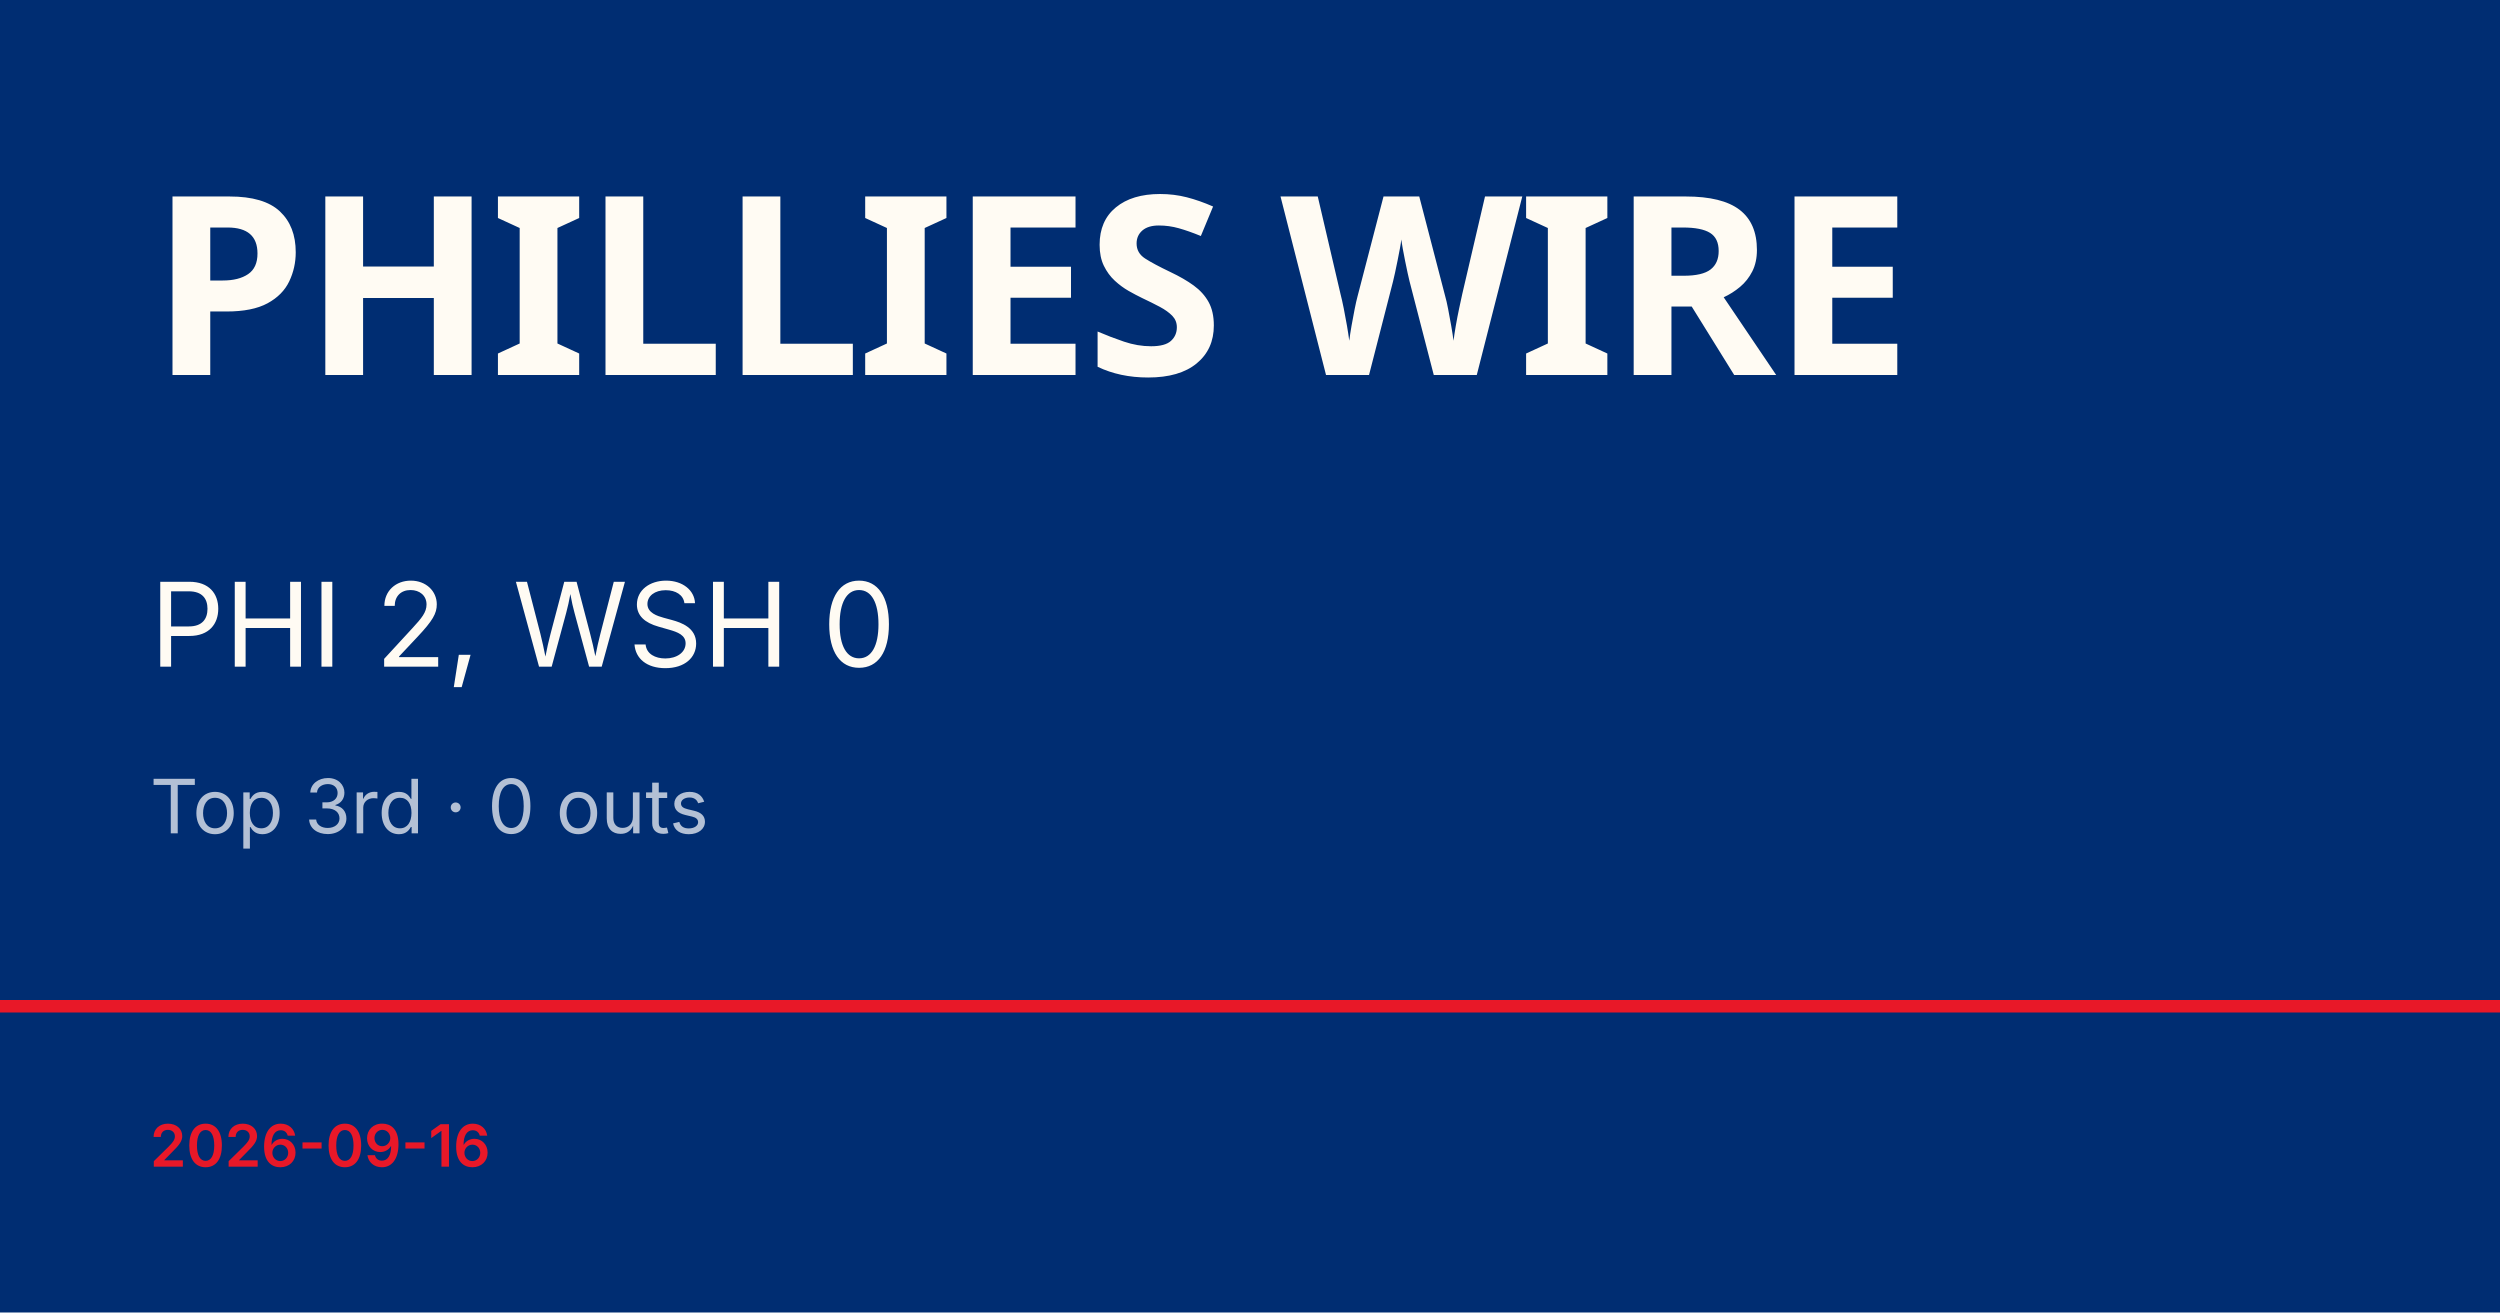
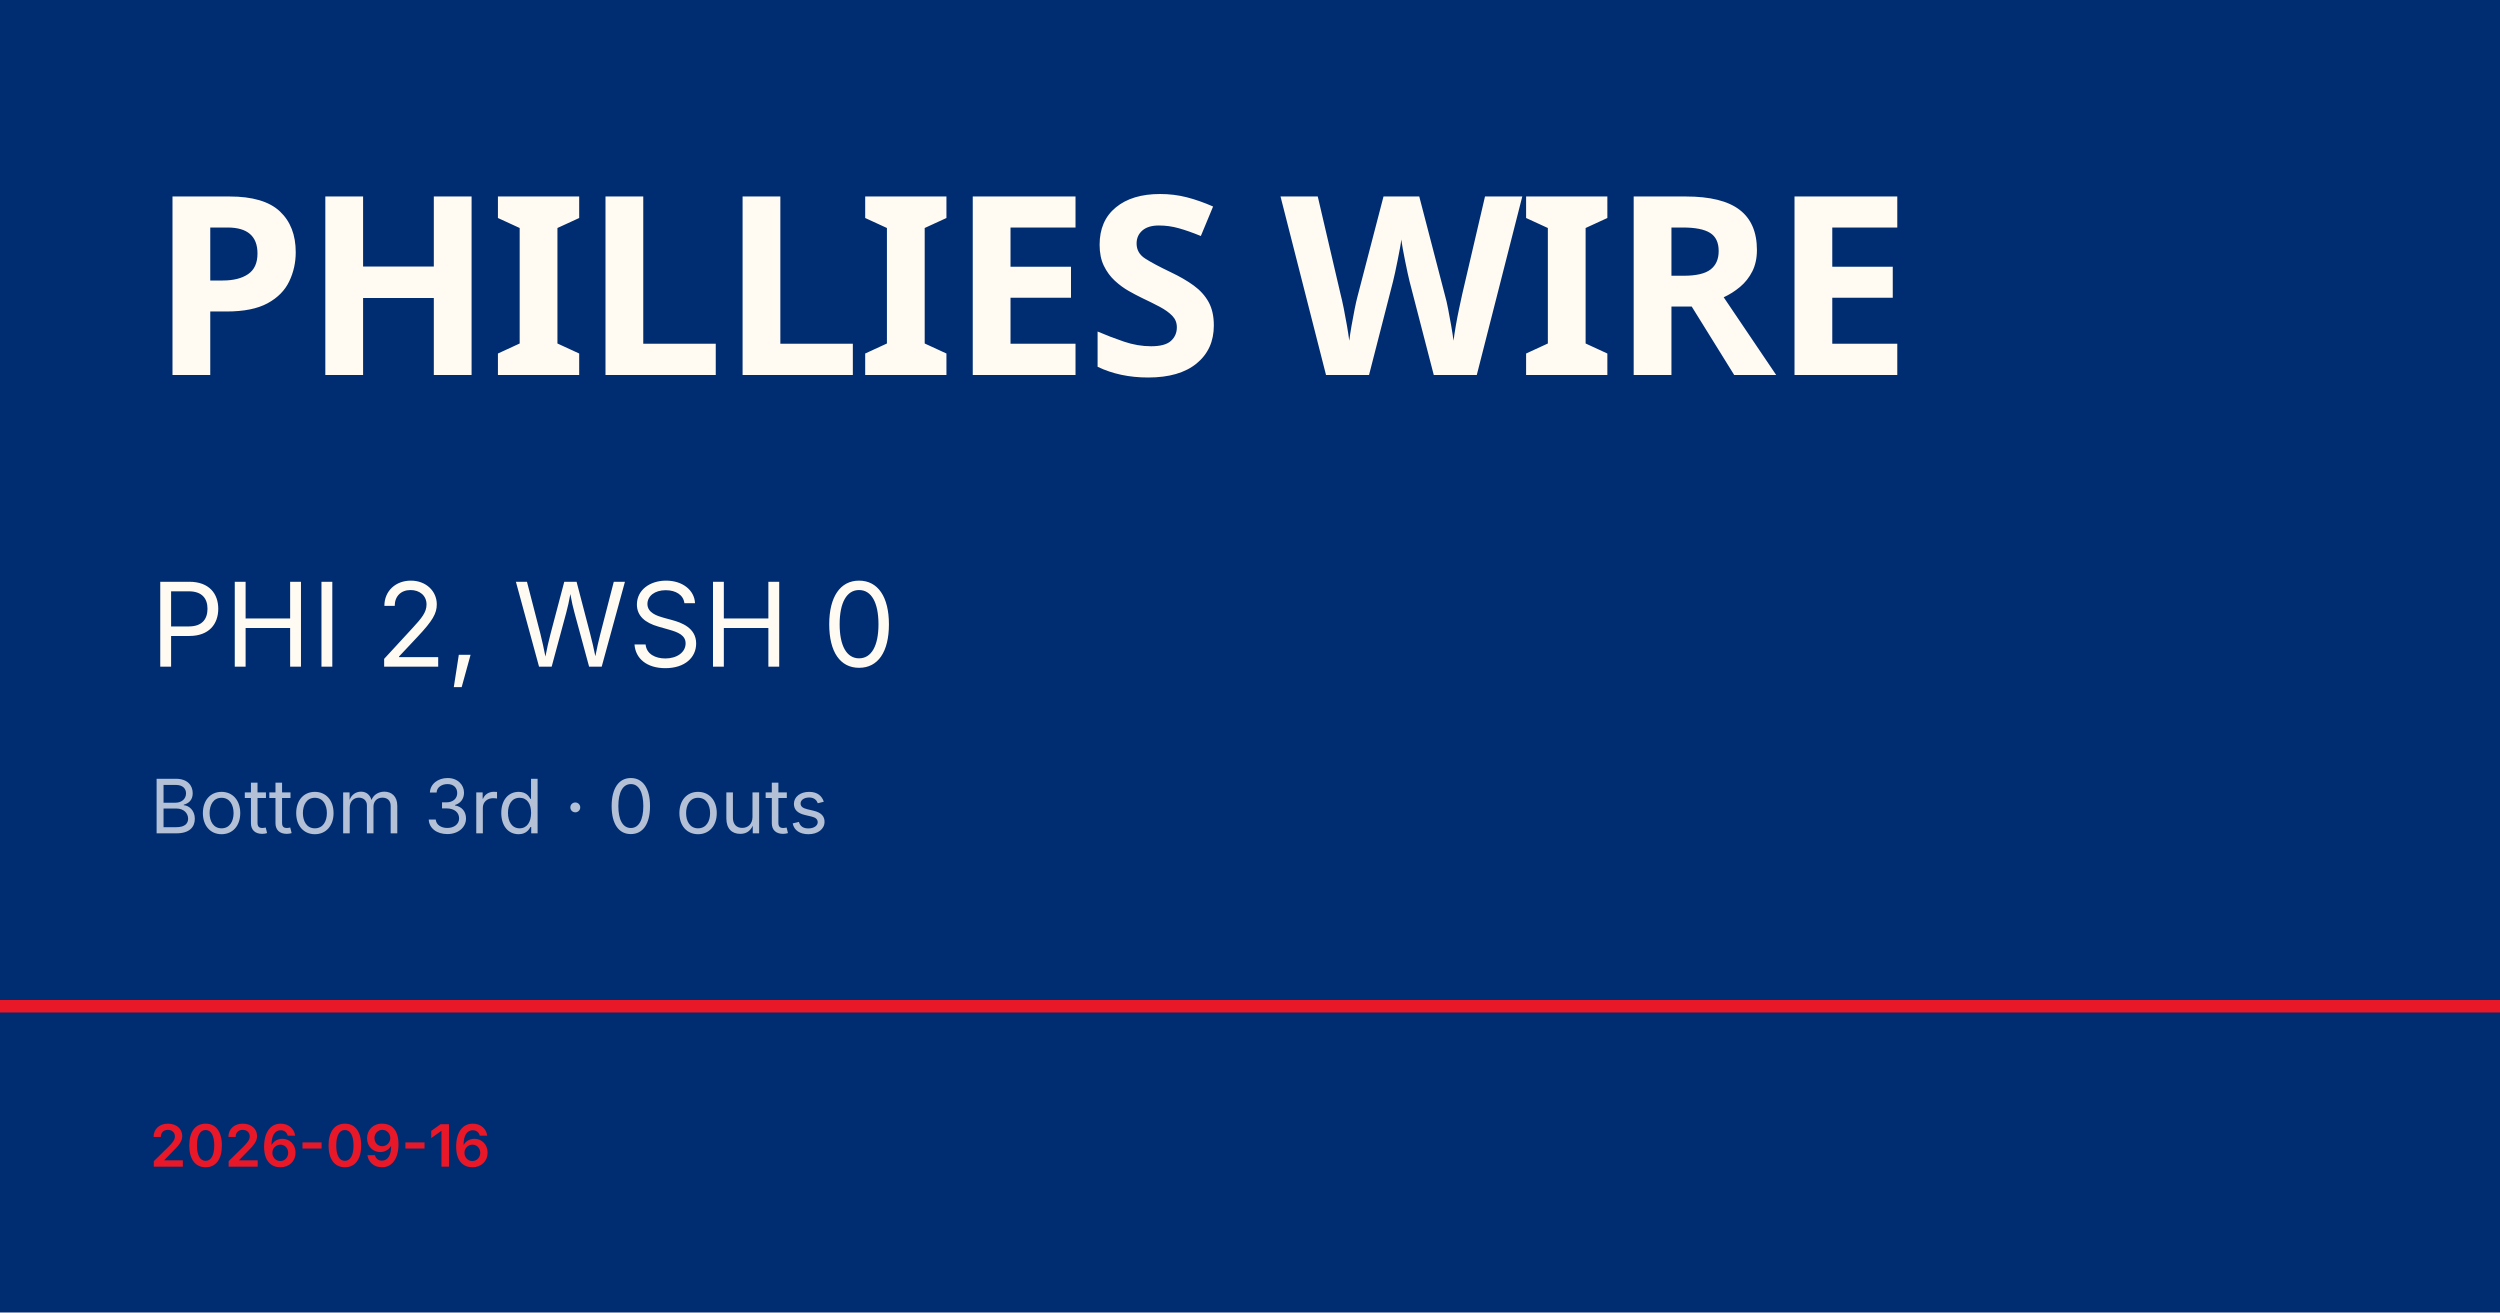
<svg xmlns="http://www.w3.org/2000/svg" viewBox="0 0 1200 630">
  <rect width="1200" height="630" fill="#002d72" />
  <rect y="480" width="1200" height="6" fill="#e81828" />
  <text x="72" y="180" font-family="Barlow Condensed, Impact, sans-serif" font-size="120" font-weight="900" fill="#fffbf3" letter-spacing="-2">PHILLIES WIRE</text>
  <text x="72" y="320" font-family="Inter, Helvetica, sans-serif" font-size="56" fill="#fffbf3">PHI 2, WSH 0</text>
-   <text x="72" y="400" font-family="Inter, Helvetica, sans-serif" font-size="36" fill="rgba(255,255,255,0.7)">Top 3rd · 0 outs</text>
+   <text x="72" y="400" font-family="Inter, Helvetica, sans-serif" font-size="36" fill="rgba(255,255,255,0.7)">Bottom 3rd · 0 outs</text>
  <text x="72" y="560" font-family="Inter, Helvetica, sans-serif" font-size="28" fill="#e81828" font-weight="600">2026-09-16</text>
</svg>
